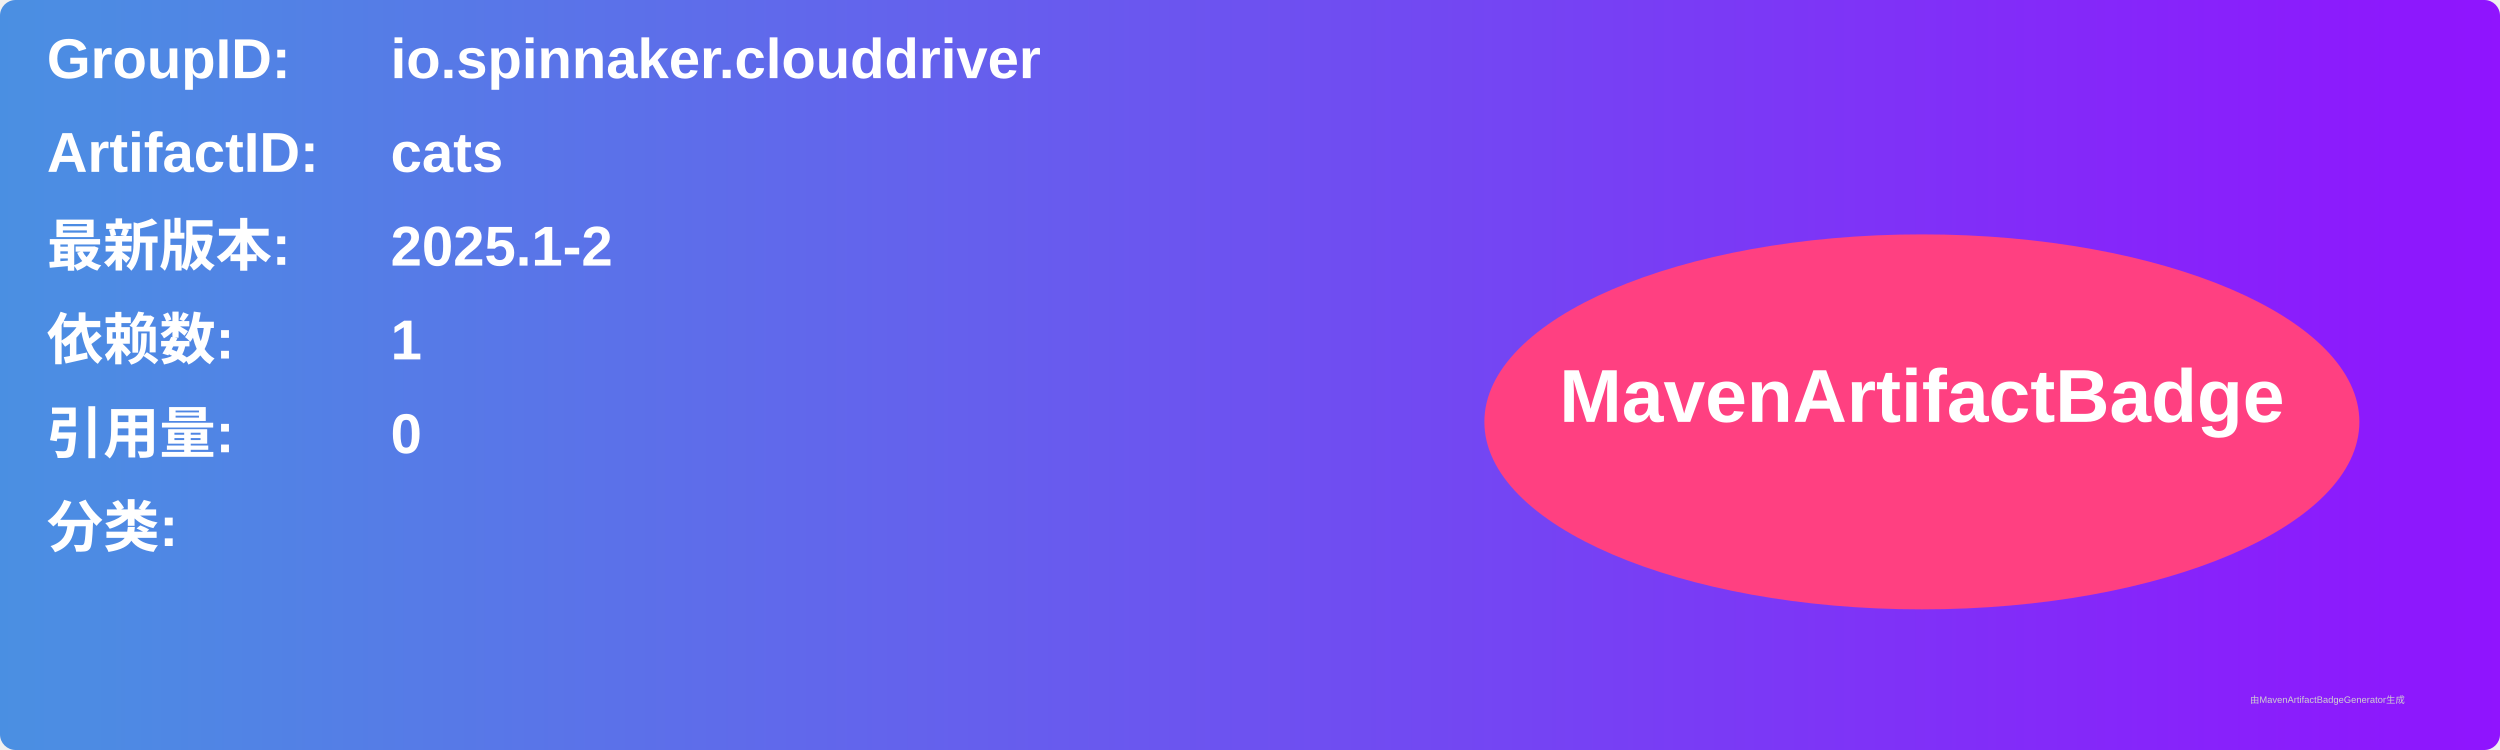
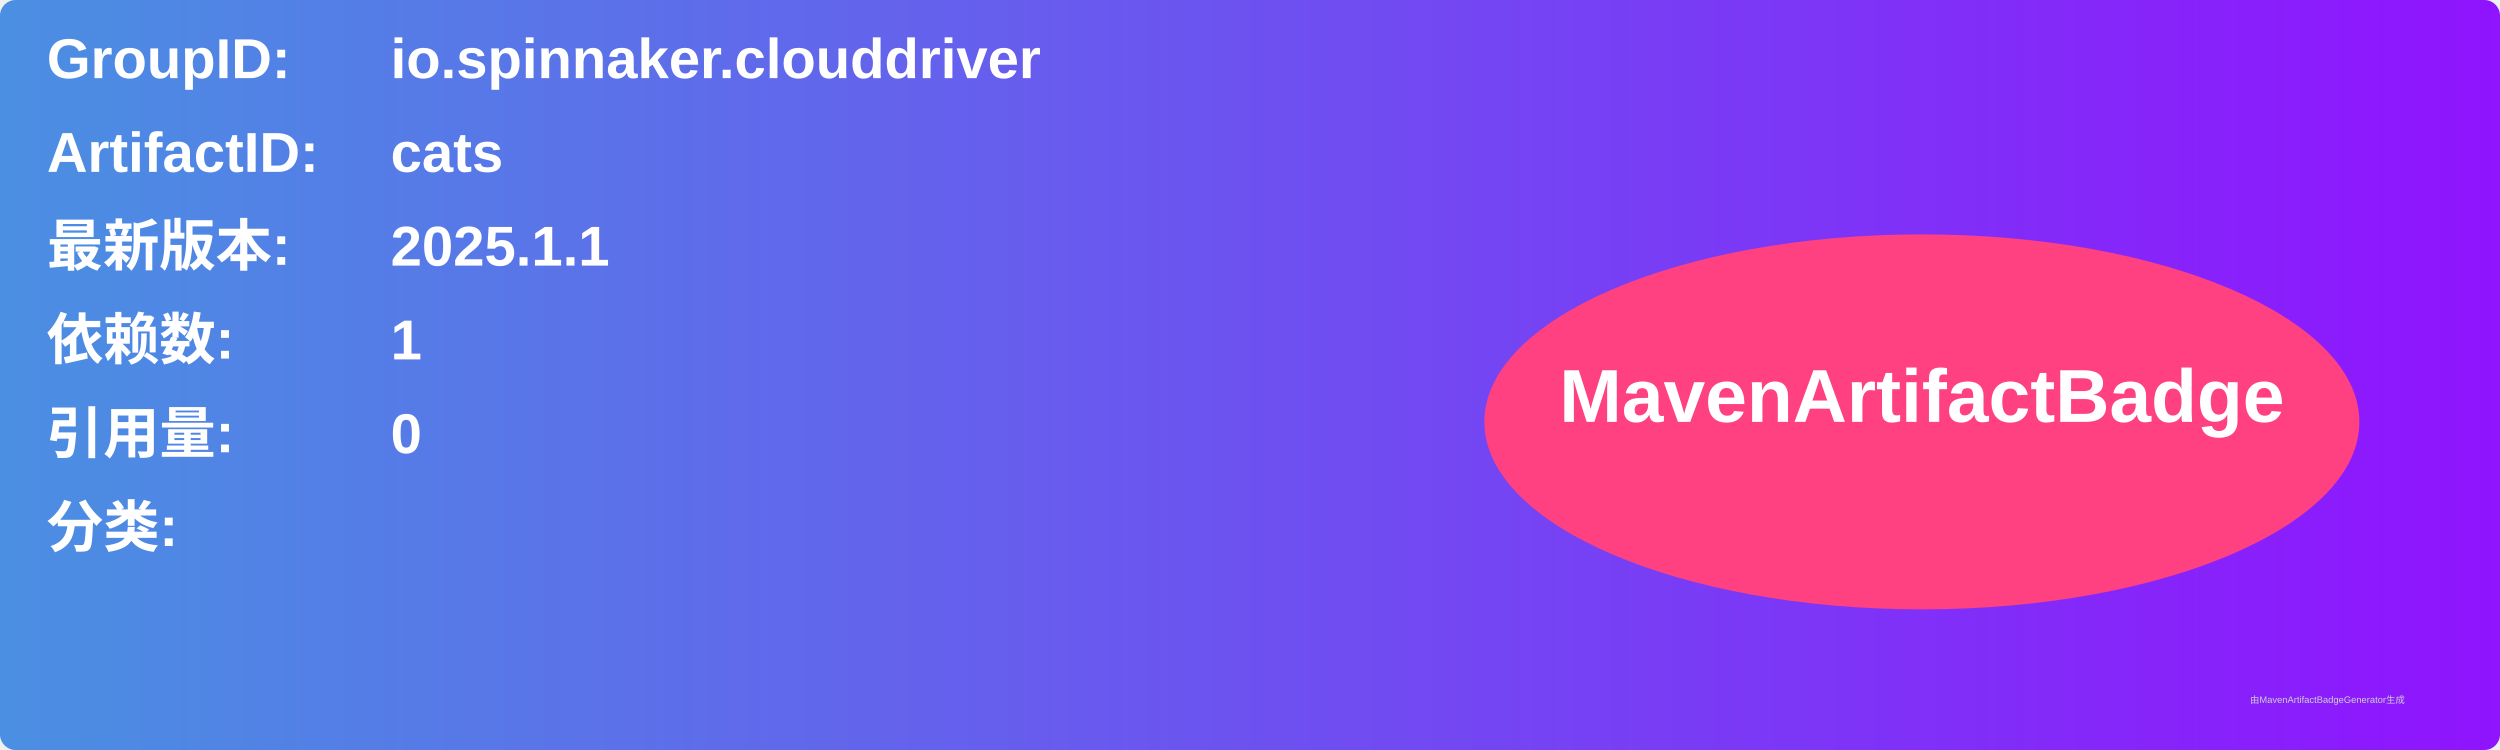
<svg xmlns="http://www.w3.org/2000/svg" width="800" height="240" viewBox="0 0 800 240">
  <linearGradient id="grad" x1="0%" y1="0%" x2="100%" y2="0%">
    <stop offset="0%" stop-color="#4a90e2" />
    <stop offset="100%" stop-color="#9013fe" />
  </linearGradient>
  <rect width="100%" height="100%" rx="5" ry="5" fill="url(#grad)" />
  <g transform="translate(15, 15)">
    <text x="0" y="10" font-family="Arial" font-size="18" fill="white" font-weight="bold" width="260">GroupID:</text>
    <text x="110" y="10" font-family="Arial" font-size="18" fill="white" font-weight="bold" width="460">io.spinnaker.clouddriver</text>
    <text x="0" y="40" font-family="Arial" font-size="18" fill="white" font-weight="bold" width="260">ArtifactID:</text>
    <text x="110" y="40" font-family="Arial" font-size="18" fill="white" font-weight="bold" width="460">cats</text>
    <text x="0" y="70" font-family="Arial" font-size="18" fill="white" font-weight="bold">最新版本:</text>
    <text x="110" y="70" font-family="Arial" font-size="18" fill="white" font-weight="bold">
-       <tspan font-weight="bold">2025.1-2</tspan>
+       <tspan font-weight="bold">2025.1.1</tspan>
    </text>
    <text x="0" y="100" font-family="Arial" font-size="18" fill="white" font-weight="bold">依赖数: </text>
    <text x="110" y="100" font-family="Arial" font-size="18" fill="white">
      <tspan font-weight="bold">1</tspan>
    </text>
    <text x="0" y="130" font-family="Arial" font-size="18" fill="white" font-weight="bold">引用量: </text>
    <text x="110" y="130" font-family="Arial" font-size="18" fill="white">
      <tspan font-weight="bold">0</tspan>
    </text>
    <text x="0" y="160" font-family="Arial" font-size="18" fill="white" font-weight="bold">分类:</text>
    <text x="10" y="190" font-family="Arial" font-size="10" fill="white">
      <tspan font-weight="bold" />
    </text>
    <ellipse cx="600" cy="120" rx="140" ry="60" fill="#ff4081" />
    <text x="600" y="120" text-anchor="middle" font-family="Arial" font-size="24" fill="white" font-weight="bold">MavenArtifactBadge</text>
  </g>
  <text x="720" y="225" font-family="Arial" font-size="3" fill="#d0d0d0">由MavenArtifactBadgeGenerator生成</text>
</svg>
